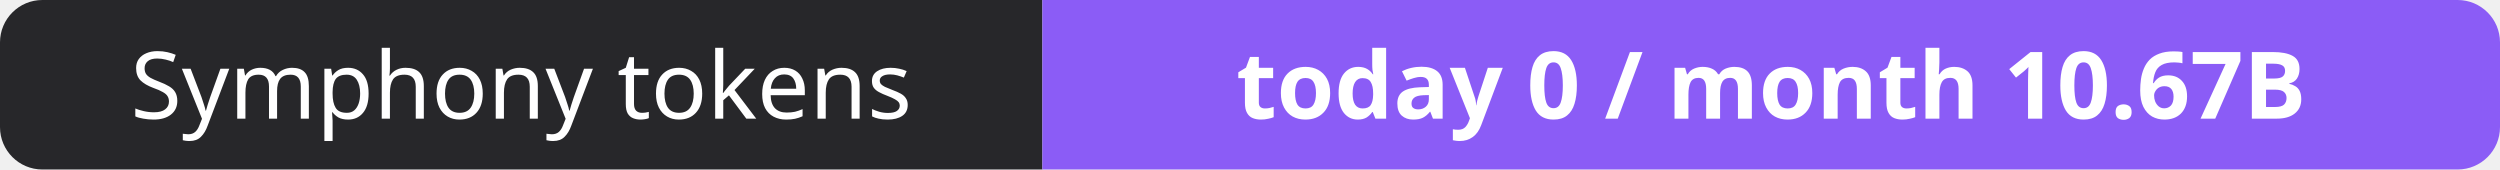
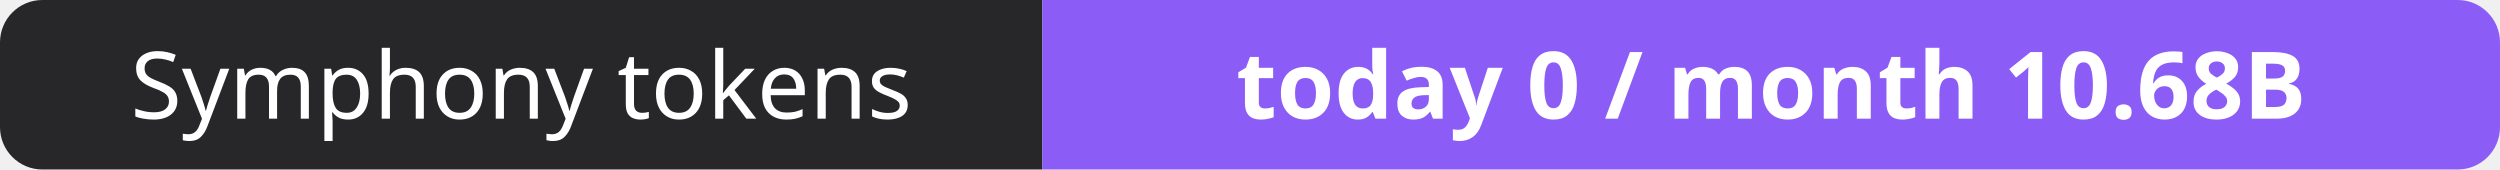
- <svg xmlns="http://www.w3.org/2000/svg" width="295" height="20" role="img" aria-label="Symphony tokens: today 0 / month 10.67B">
+ <svg xmlns="http://www.w3.org/2000/svg" width="295" height="20" role="img" aria-label="Symphony tokens: today 0 / month 10.68B">
  <clipPath id="r">
    <rect width="295" height="20" rx="5" fill="#fff" />
  </clipPath>
  <g clip-path="url(#r)">
    <rect width="123" height="20" fill="#27272a" />
    <rect x="123" width="172" height="20" fill="#8b5cf6" />
  </g>
  <g fill="#fff" text-anchor="middle" font-family="Verdana,Geneva,sans-serif" font-size="11">
    <text x="61.5" y="14">Symphony tokens</text>
-     <text x="209.0" y="14" font-weight="700">today 0 / month 10.67B</text>
+     <text x="209.0" y="14" font-weight="700">today 0 / month 10.68B</text>
  </g>
</svg>
